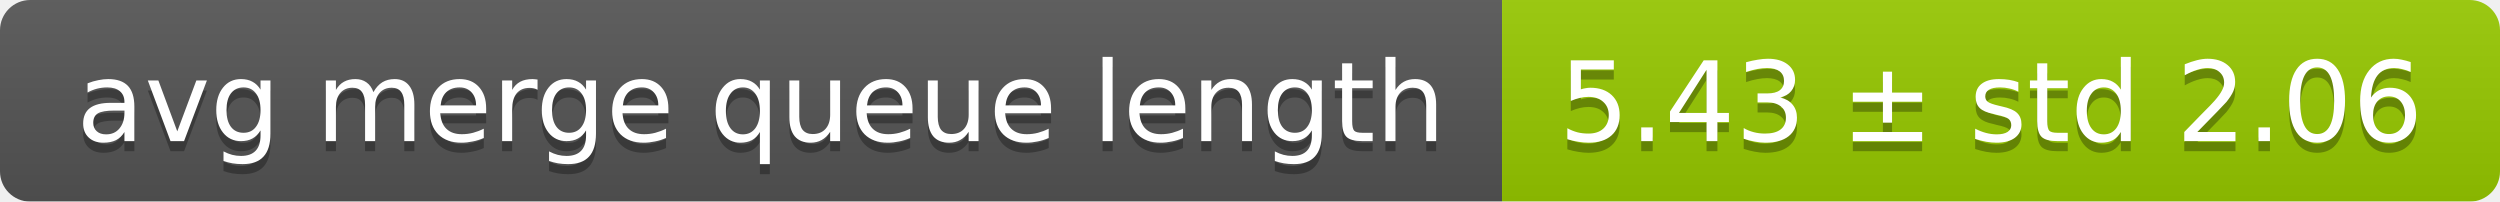
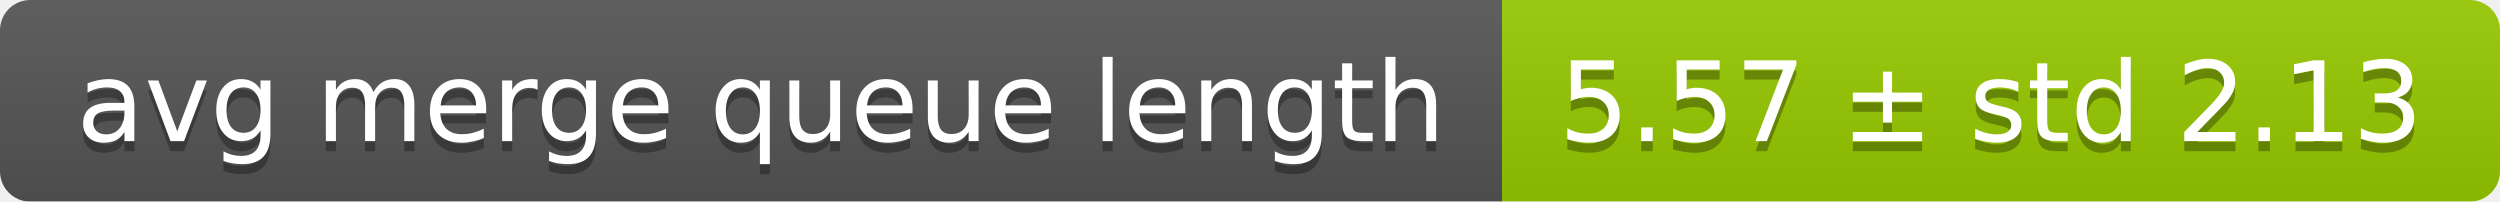
<svg xmlns="http://www.w3.org/2000/svg" width="248" height="20">
  <linearGradient id="smooth" x2="0" y2="100%">
    <stop offset="0" stop-color="#bbb" stop-opacity=".1" />
    <stop offset="1" stop-opacity=".1" />
  </linearGradient>
  <mask id="round">
    <rect width="248" height="20" rx="3" fill="#fff" />
  </mask>
  <g mask="url(#round)">
    <rect width="149" height="20" fill="#555" />
    <rect x="149" width="99" height="20" fill="#97ca00" />
    <rect width="248" height="20" fill="url(#smooth)" />
  </g>
  <g fill="#fff" text-anchor="middle" font-family="DejaVu Sans,Verdana,Geneva,sans-serif" font-size="11">
    <text x="75.5" y="15" fill="#010101" fill-opacity=".3">avg merge queue length</text>
    <text x="75.5" y="14">avg merge queue length</text>
-     <text x="197.5" y="15" fill="#010101" fill-opacity=".3">5.43 ± std 2.06</text>
-     <text x="197.5" y="14">5.43 ± std 2.06</text>
+     <text x="197.5" y="15" fill="#010101" fill-opacity=".3">5.57 ± std 2.13</text>
+     <text x="197.5" y="14">5.57 ± std 2.13</text>
  </g>
</svg>
